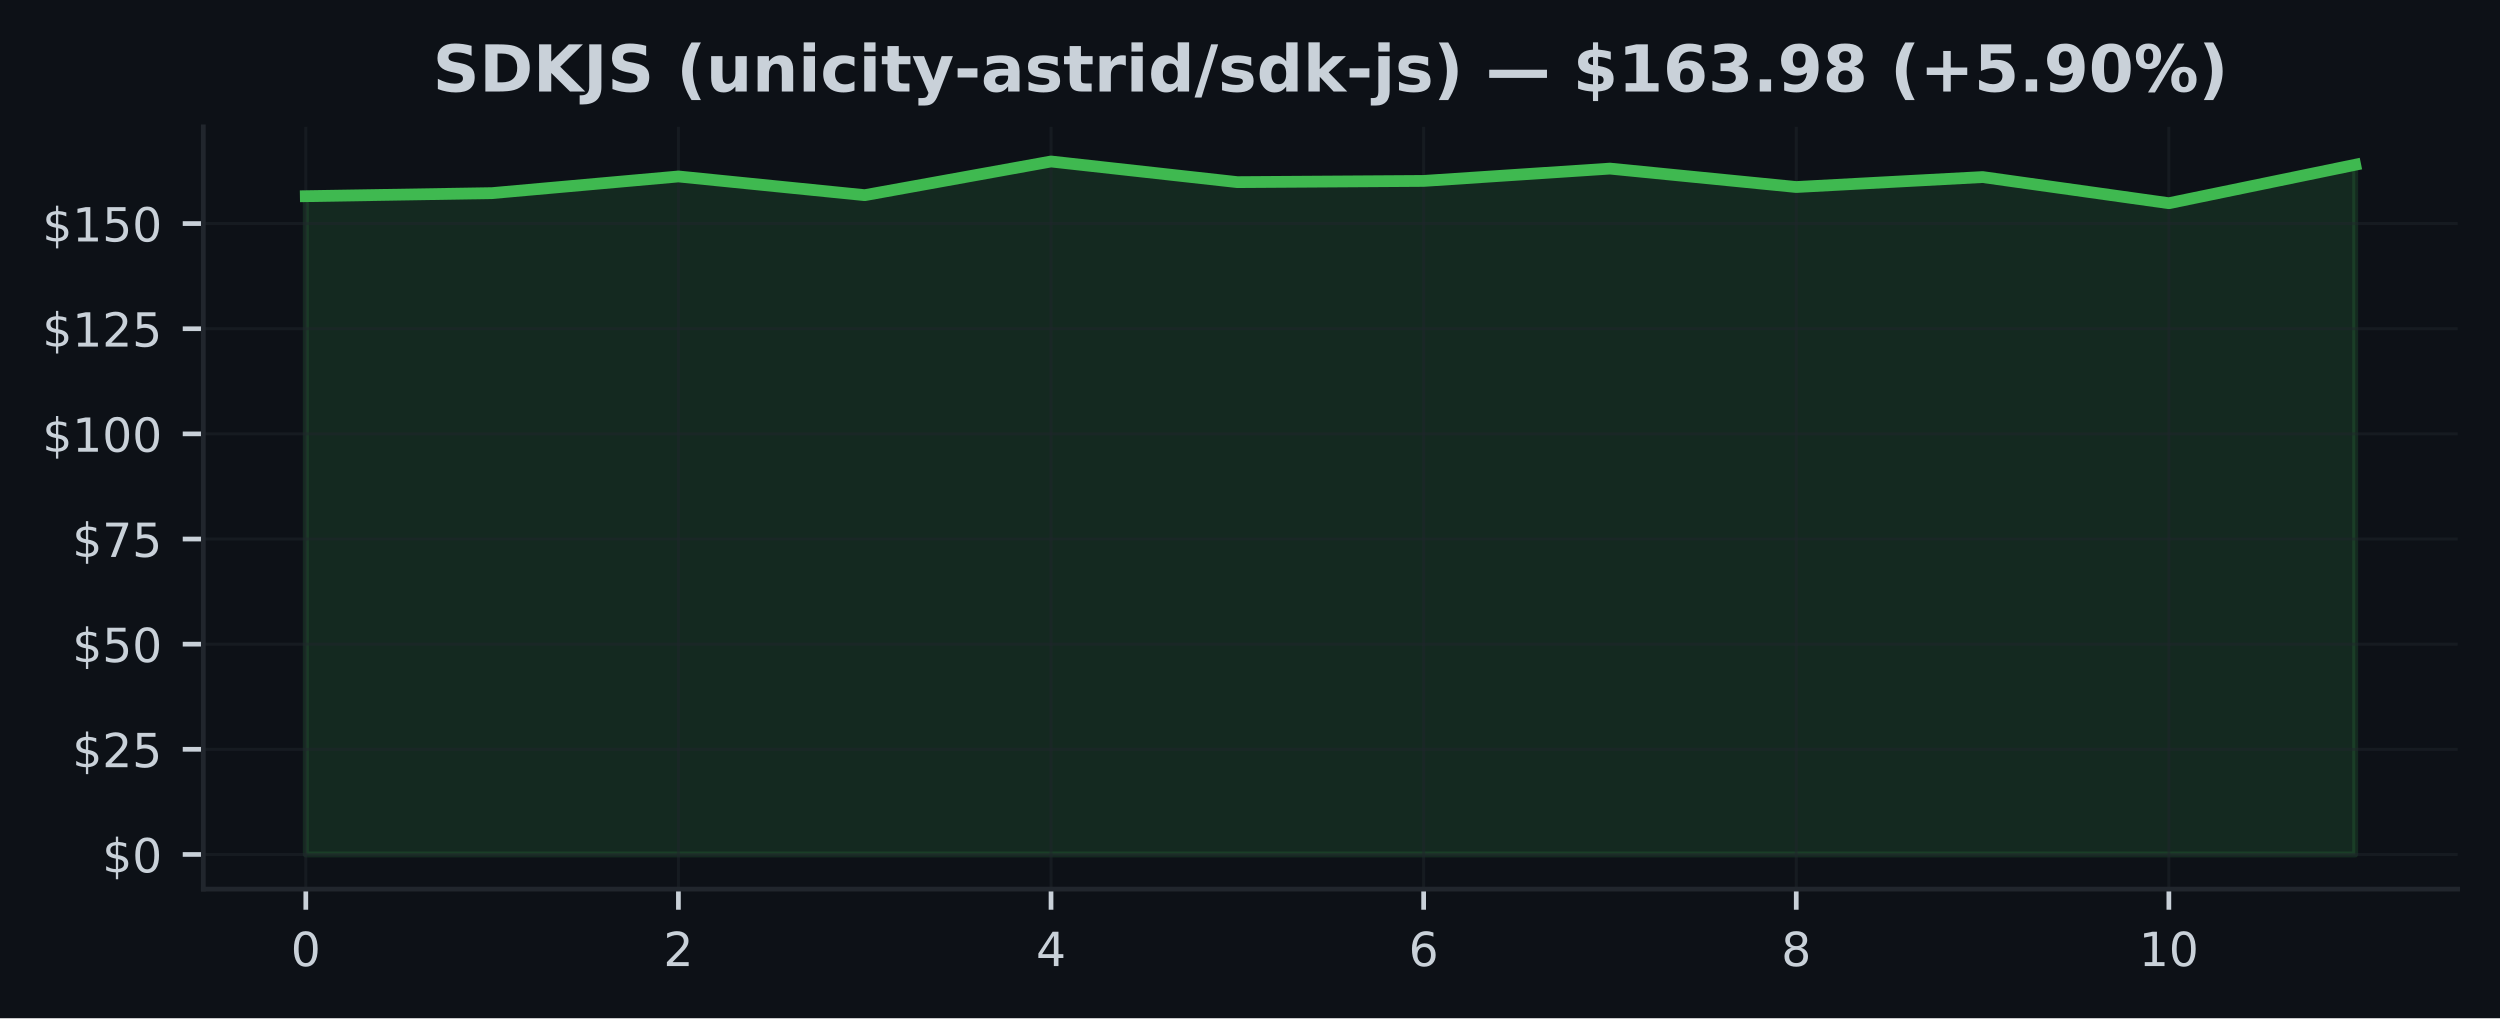
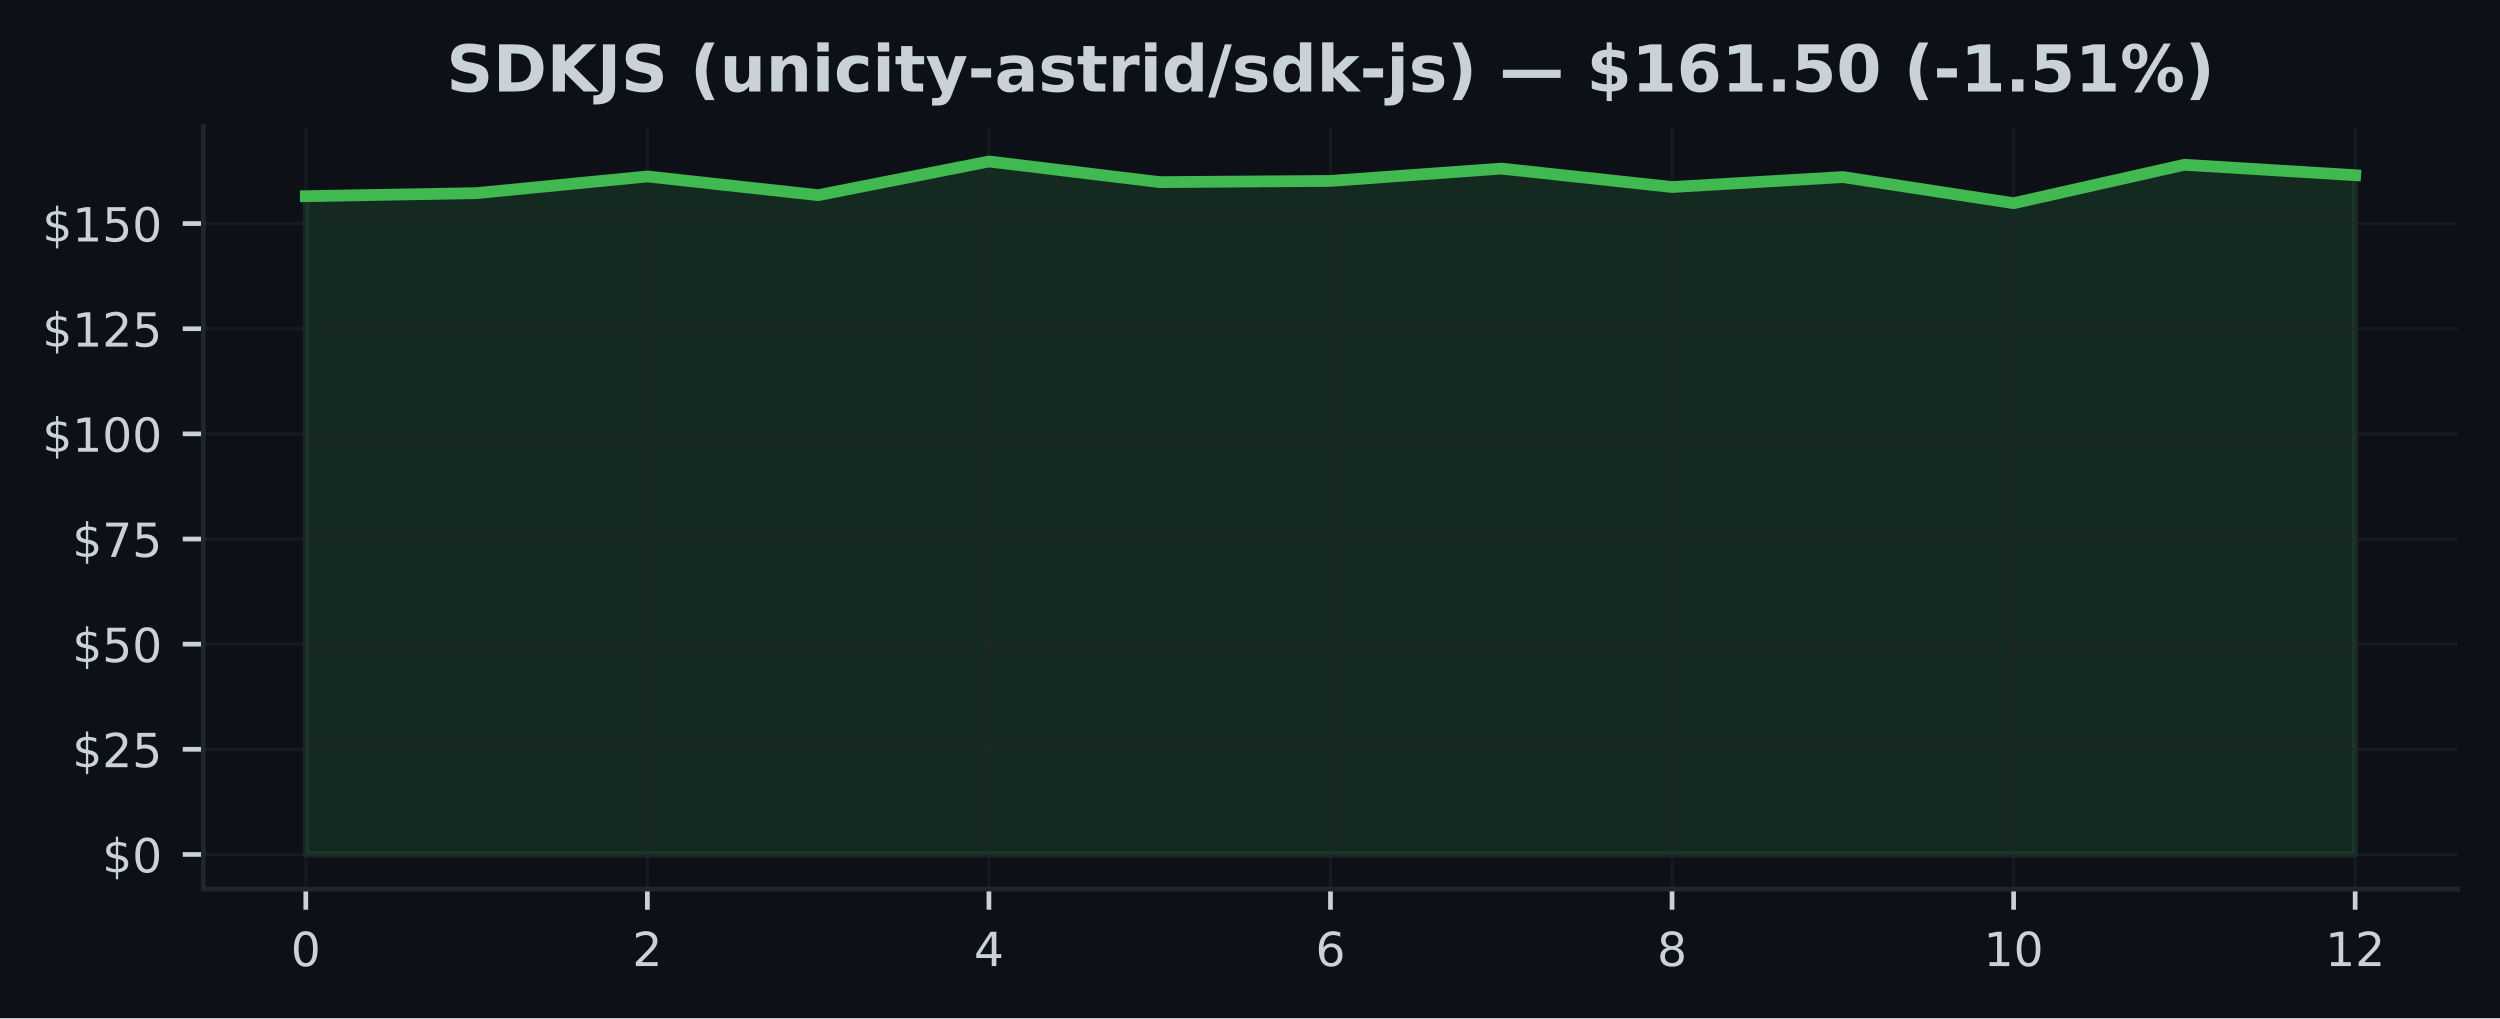
<svg xmlns="http://www.w3.org/2000/svg" xmlns:xlink="http://www.w3.org/1999/xlink" width="424.91pt" height="173.061pt" viewBox="0 0 424.91 173.061" version="1.1">
  <defs>
    <style type="text/css">*{stroke-linejoin: round; stroke-linecap: butt}</style>
  </defs>
  <g id="figure_1">
    <g id="patch_1">
      <path d="M 0 173.061  L 424.91 173.061  L 424.91 0  L 0 0  z " style="fill: #0d1117" />
    </g>
    <g id="axes_1">
      <g id="patch_2">
        <path d="M 34.56 151.118  L 417.71 151.118  L 417.71 21.558  L 34.56 21.558  z " style="fill: #0d1117" />
      </g>
      <g id="FillBetweenPolyCollection_1">
        <defs>
-           <path id="mc816f16f43" d="M 51.976 -27.832  L 51.976 -139.716  L 83.641 -140.238  L 115.306 -143.068  L 146.972 -139.887  L 178.637 -145.613  L 210.302 -142.103  L 241.968 -142.311  L 273.633 -144.405  L 305.298 -141.274  L 336.964 -142.968  L 368.629 -138.522  L 400.294 -145.056  L 400.294 -27.832  L 400.294 -27.832  L 368.629 -27.832  L 336.964 -27.832  L 305.298 -27.832  L 273.633 -27.832  L 241.968 -27.832  L 210.302 -27.832  L 178.637 -27.832  L 146.972 -27.832  L 115.306 -27.832  L 83.641 -27.832  L 51.976 -27.832  z " style="stroke: #3fb950; stroke-opacity: 0.15" />
+           <path id="m7ce8a3d8ef" d="M 51.976 -27.832  L 51.976 -139.716  L 81.002 -140.238  L 110.029 -143.068  L 139.055 -139.887  L 168.082 -145.613  L 197.108 -142.103  L 226.135 -142.311  L 255.162 -144.405  L 284.188 -141.274  L 313.215 -142.968  L 342.241 -138.522  L 371.268 -145.056  L 400.294 -143.283  L 400.294 -27.832  L 400.294 -27.832  L 371.268 -27.832  L 342.241 -27.832  L 313.215 -27.832  L 284.188 -27.832  L 255.162 -27.832  L 226.135 -27.832  L 197.108 -27.832  L 168.082 -27.832  L 139.055 -27.832  L 110.029 -27.832  L 81.002 -27.832  L 51.976 -27.832  z " style="stroke: #3fb950; stroke-opacity: 0.15" />
        </defs>
-         <g clip-path="url(#pbc0a663e61)">
-           <use xlink:href="#mc816f16f43" x="0" y="173.061" style="fill: #3fb950; fill-opacity: 0.15; stroke: #3fb950; stroke-opacity: 0.15" />
+         <g clip-path="url(#p155a8ac5d8)">
+           <use xlink:href="#m7ce8a3d8ef" x="0" y="173.061" style="fill: #3fb950; fill-opacity: 0.15; stroke: #3fb950; stroke-opacity: 0.15" />
        </g>
      </g>
      <g id="matplotlib.axis_1">
        <g id="xtick_1">
          <g id="line2d_1">
-             <path d="M 51.976 151.118  L 51.976 21.558  " clip-path="url(#pbc0a663e61)" style="fill: none; stroke: #21262d; stroke-opacity: 0.5; stroke-width: 0.5; stroke-linecap: square" />
+             <path d="M 51.976 151.118  L 51.976 21.558  " clip-path="url(#p155a8ac5d8)" style="fill: none; stroke: #21262d; stroke-opacity: 0.5; stroke-width: 0.5; stroke-linecap: square" />
          </g>
          <g id="line2d_2">
            <defs>
-               <path id="m97a53c3a41" d="M 0 0  L 0 3.5  " style="stroke: #c9d1d9; stroke-width: 0.8" />
+               <path id="mcf0cd21d15" d="M 0 0  L 0 3.5  " style="stroke: #c9d1d9; stroke-width: 0.8" />
            </defs>
            <g>
-               <use xlink:href="#m97a53c3a41" x="51.976" y="151.118" style="fill: #c9d1d9; stroke: #c9d1d9; stroke-width: 0.8" />
+               <use xlink:href="#mcf0cd21d15" x="51.976" y="151.118" style="fill: #c9d1d9; stroke: #c9d1d9; stroke-width: 0.8" />
            </g>
          </g>
          <g id="text_1">
            <g style="fill: #c9d1d9" transform="translate(49.43091 164.197) scale(0.08 -0.08)">
              <defs>
                <path id="DejaVuSans-30" d="M 2034 4250  Q 1547 4250 1301 3770  Q 1056 3291 1056 2328  Q 1056 1369 1301 889  Q 1547 409 2034 409  Q 2525 409 2770 889  Q 3016 1369 3016 2328  Q 3016 3291 2770 3770  Q 2525 4250 2034 4250  z M 2034 4750  Q 2819 4750 3233 4129  Q 3647 3509 3647 2328  Q 3647 1150 3233 529  Q 2819 -91 2034 -91  Q 1250 -91 836 529  Q 422 1150 422 2328  Q 422 3509 836 4129  Q 1250 4750 2034 4750  z " transform="scale(0.015625)" />
              </defs>
              <use xlink:href="#DejaVuSans-30" />
            </g>
          </g>
        </g>
        <g id="xtick_2">
          <g id="line2d_3">
-             <path d="M 115.306 151.118  L 115.306 21.558  " clip-path="url(#pbc0a663e61)" style="fill: none; stroke: #21262d; stroke-opacity: 0.5; stroke-width: 0.5; stroke-linecap: square" />
+             <path d="M 110.029 151.118  L 110.029 21.558  " clip-path="url(#p155a8ac5d8)" style="fill: none; stroke: #21262d; stroke-opacity: 0.5; stroke-width: 0.5; stroke-linecap: square" />
          </g>
          <g id="line2d_4">
            <g>
-               <use xlink:href="#m97a53c3a41" x="115.306" y="151.118" style="fill: #c9d1d9; stroke: #c9d1d9; stroke-width: 0.8" />
+               <use xlink:href="#mcf0cd21d15" x="110.029" y="151.118" style="fill: #c9d1d9; stroke: #c9d1d9; stroke-width: 0.8" />
            </g>
          </g>
          <g id="text_2">
-             <g style="fill: #c9d1d9" transform="translate(112.7615 164.197) scale(0.08 -0.08)">
+             <g style="fill: #c9d1d9" transform="translate(107.4839 164.197) scale(0.08 -0.08)">
              <defs>
                <path id="DejaVuSans-32" d="M 1228 531  L 3431 531  L 3431 0  L 469 0  L 469 531  Q 828 903 1448 1529  Q 2069 2156 2228 2338  Q 2531 2678 2651 2914  Q 2772 3150 2772 3378  Q 2772 3750 2511 3984  Q 2250 4219 1831 4219  Q 1534 4219 1204 4116  Q 875 4013 500 3803  L 500 4441  Q 881 4594 1212 4672  Q 1544 4750 1819 4750  Q 2544 4750 2975 4387  Q 3406 4025 3406 3419  Q 3406 3131 3298 2873  Q 3191 2616 2906 2266  Q 2828 2175 2409 1742  Q 1991 1309 1228 531  z " transform="scale(0.015625)" />
              </defs>
              <use xlink:href="#DejaVuSans-32" />
            </g>
          </g>
        </g>
        <g id="xtick_3">
          <g id="line2d_5">
-             <path d="M 178.637 151.118  L 178.637 21.558  " clip-path="url(#pbc0a663e61)" style="fill: none; stroke: #21262d; stroke-opacity: 0.5; stroke-width: 0.5; stroke-linecap: square" />
+             <path d="M 168.082 151.118  L 168.082 21.558  " clip-path="url(#p155a8ac5d8)" style="fill: none; stroke: #21262d; stroke-opacity: 0.5; stroke-width: 0.5; stroke-linecap: square" />
          </g>
          <g id="line2d_6">
            <g>
-               <use xlink:href="#m97a53c3a41" x="178.637" y="151.118" style="fill: #c9d1d9; stroke: #c9d1d9; stroke-width: 0.8" />
+               <use xlink:href="#mcf0cd21d15" x="168.082" y="151.118" style="fill: #c9d1d9; stroke: #c9d1d9; stroke-width: 0.8" />
            </g>
          </g>
          <g id="text_3">
-             <g style="fill: #c9d1d9" transform="translate(176.0921 164.197) scale(0.08 -0.08)">
+             <g style="fill: #c9d1d9" transform="translate(165.537 164.197) scale(0.08 -0.08)">
              <defs>
                <path id="DejaVuSans-34" d="M 2419 4116  L 825 1625  L 2419 1625  L 2419 4116  z M 2253 4666  L 3047 4666  L 3047 1625  L 3713 1625  L 3713 1100  L 3047 1100  L 3047 0  L 2419 0  L 2419 1100  L 313 1100  L 313 1709  L 2253 4666  z " transform="scale(0.015625)" />
              </defs>
              <use xlink:href="#DejaVuSans-34" />
            </g>
          </g>
        </g>
        <g id="xtick_4">
          <g id="line2d_7">
-             <path d="M 241.968 151.118  L 241.968 21.558  " clip-path="url(#pbc0a663e61)" style="fill: none; stroke: #21262d; stroke-opacity: 0.5; stroke-width: 0.5; stroke-linecap: square" />
+             <path d="M 226.135 151.118  L 226.135 21.558  " clip-path="url(#p155a8ac5d8)" style="fill: none; stroke: #21262d; stroke-opacity: 0.5; stroke-width: 0.5; stroke-linecap: square" />
          </g>
          <g id="line2d_8">
            <g>
-               <use xlink:href="#m97a53c3a41" x="241.968" y="151.118" style="fill: #c9d1d9; stroke: #c9d1d9; stroke-width: 0.8" />
+               <use xlink:href="#mcf0cd21d15" x="226.135" y="151.118" style="fill: #c9d1d9; stroke: #c9d1d9; stroke-width: 0.8" />
            </g>
          </g>
          <g id="text_4">
-             <g style="fill: #c9d1d9" transform="translate(239.4226 164.197) scale(0.08 -0.08)">
+             <g style="fill: #c9d1d9" transform="translate(223.59 164.197) scale(0.08 -0.08)">
              <defs>
                <path id="DejaVuSans-36" d="M 2113 2584  Q 1688 2584 1439 2293  Q 1191 2003 1191 1497  Q 1191 994 1439 701  Q 1688 409 2113 409  Q 2538 409 2786 701  Q 3034 994 3034 1497  Q 3034 2003 2786 2293  Q 2538 2584 2113 2584  z M 3366 4563  L 3366 3988  Q 3128 4100 2886 4159  Q 2644 4219 2406 4219  Q 1781 4219 1451 3797  Q 1122 3375 1075 2522  Q 1259 2794 1537 2939  Q 1816 3084 2150 3084  Q 2853 3084 3261 2657  Q 3669 2231 3669 1497  Q 3669 778 3244 343  Q 2819 -91 2113 -91  Q 1303 -91 875 529  Q 447 1150 447 2328  Q 447 3434 972 4092  Q 1497 4750 2381 4750  Q 2619 4750 2861 4703  Q 3103 4656 3366 4563  z " transform="scale(0.015625)" />
              </defs>
              <use xlink:href="#DejaVuSans-36" />
            </g>
          </g>
        </g>
        <g id="xtick_5">
          <g id="line2d_9">
-             <path d="M 305.298 151.118  L 305.298 21.558  " clip-path="url(#pbc0a663e61)" style="fill: none; stroke: #21262d; stroke-opacity: 0.5; stroke-width: 0.5; stroke-linecap: square" />
+             <path d="M 284.188 151.118  L 284.188 21.558  " clip-path="url(#p155a8ac5d8)" style="fill: none; stroke: #21262d; stroke-opacity: 0.5; stroke-width: 0.5; stroke-linecap: square" />
          </g>
          <g id="line2d_10">
            <g>
-               <use xlink:href="#m97a53c3a41" x="305.298" y="151.118" style="fill: #c9d1d9; stroke: #c9d1d9; stroke-width: 0.8" />
+               <use xlink:href="#mcf0cd21d15" x="284.188" y="151.118" style="fill: #c9d1d9; stroke: #c9d1d9; stroke-width: 0.8" />
            </g>
          </g>
          <g id="text_5">
-             <g style="fill: #c9d1d9" transform="translate(302.7532 164.197) scale(0.08 -0.08)">
+             <g style="fill: #c9d1d9" transform="translate(281.643 164.197) scale(0.08 -0.08)">
              <defs>
                <path id="DejaVuSans-38" d="M 2034 2216  Q 1584 2216 1326 1975  Q 1069 1734 1069 1313  Q 1069 891 1326 650  Q 1584 409 2034 409  Q 2484 409 2743 651  Q 3003 894 3003 1313  Q 3003 1734 2745 1975  Q 2488 2216 2034 2216  z M 1403 2484  Q 997 2584 770 2862  Q 544 3141 544 3541  Q 544 4100 942 4425  Q 1341 4750 2034 4750  Q 2731 4750 3128 4425  Q 3525 4100 3525 3541  Q 3525 3141 3298 2862  Q 3072 2584 2669 2484  Q 3125 2378 3379 2068  Q 3634 1759 3634 1313  Q 3634 634 3220 271  Q 2806 -91 2034 -91  Q 1263 -91 848 271  Q 434 634 434 1313  Q 434 1759 690 2068  Q 947 2378 1403 2484  z M 1172 3481  Q 1172 3119 1398 2916  Q 1625 2713 2034 2713  Q 2441 2713 2670 2916  Q 2900 3119 2900 3481  Q 2900 3844 2670 4047  Q 2441 4250 2034 4250  Q 1625 4250 1398 4047  Q 1172 3844 1172 3481  z " transform="scale(0.015625)" />
              </defs>
              <use xlink:href="#DejaVuSans-38" />
            </g>
          </g>
        </g>
        <g id="xtick_6">
          <g id="line2d_11">
-             <path d="M 368.629 151.118  L 368.629 21.558  " clip-path="url(#pbc0a663e61)" style="fill: none; stroke: #21262d; stroke-opacity: 0.5; stroke-width: 0.5; stroke-linecap: square" />
+             <path d="M 342.241 151.118  L 342.241 21.558  " clip-path="url(#p155a8ac5d8)" style="fill: none; stroke: #21262d; stroke-opacity: 0.5; stroke-width: 0.5; stroke-linecap: square" />
          </g>
          <g id="line2d_12">
            <g>
-               <use xlink:href="#m97a53c3a41" x="368.629" y="151.118" style="fill: #c9d1d9; stroke: #c9d1d9; stroke-width: 0.8" />
+               <use xlink:href="#mcf0cd21d15" x="342.241" y="151.118" style="fill: #c9d1d9; stroke: #c9d1d9; stroke-width: 0.8" />
            </g>
          </g>
          <g id="text_6">
-             <g style="fill: #c9d1d9" transform="translate(363.5388 164.197) scale(0.08 -0.08)">
+             <g style="fill: #c9d1d9" transform="translate(337.1511 164.197) scale(0.08 -0.08)">
              <defs>
                <path id="DejaVuSans-31" d="M 794 531  L 1825 531  L 1825 4091  L 703 3866  L 703 4441  L 1819 4666  L 2450 4666  L 2450 531  L 3481 531  L 3481 0  L 794 0  L 794 531  z " transform="scale(0.015625)" />
              </defs>
              <use xlink:href="#DejaVuSans-31" />
              <use xlink:href="#DejaVuSans-30" transform="translate(63.62305 0)" />
            </g>
          </g>
        </g>
+         <g id="xtick_7">
+           <g id="line2d_13">
+             <path d="M 400.294 151.118  L 400.294 21.558  " clip-path="url(#p155a8ac5d8)" style="fill: none; stroke: #21262d; stroke-opacity: 0.5; stroke-width: 0.5; stroke-linecap: square" />
+           </g>
+           <g id="line2d_14">
+             <g>
+               <use xlink:href="#mcf0cd21d15" x="400.294" y="151.118" style="fill: #c9d1d9; stroke: #c9d1d9; stroke-width: 0.8" />
+             </g>
+           </g>
+           <g id="text_7">
+             <g style="fill: #c9d1d9" transform="translate(395.2041 164.197) scale(0.08 -0.08)">
+               <use xlink:href="#DejaVuSans-31" />
+               <use xlink:href="#DejaVuSans-32" transform="translate(63.62305 0)" />
+             </g>
+           </g>
+         </g>
      </g>
      <g id="matplotlib.axis_2">
        <g id="ytick_1">
-           <g id="line2d_13">
-             <path d="M 34.56 145.229  L 417.71 145.229  " clip-path="url(#pbc0a663e61)" style="fill: none; stroke: #21262d; stroke-opacity: 0.5; stroke-width: 0.5; stroke-linecap: square" />
-           </g>
-           <g id="line2d_14">
+           <g id="line2d_15">
+             <path d="M 34.56 145.229  L 417.71 145.229  " clip-path="url(#p155a8ac5d8)" style="fill: none; stroke: #21262d; stroke-opacity: 0.5; stroke-width: 0.5; stroke-linecap: square" />
+           </g>
+           <g id="line2d_16">
            <defs>
-               <path id="mdd3da66384" d="M 0 0  L -3.5 0  " style="stroke: #c9d1d9; stroke-width: 0.8" />
+               <path id="mfb51930fc5" d="M 0 0  L -3.5 0  " style="stroke: #c9d1d9; stroke-width: 0.8" />
            </defs>
            <g>
-               <use xlink:href="#mdd3da66384" x="34.56" y="145.229" style="fill: #c9d1d9; stroke: #c9d1d9; stroke-width: 0.8" />
-             </g>
-           </g>
-           <g id="text_7">
+               <use xlink:href="#mfb51930fc5" x="34.56" y="145.229" style="fill: #c9d1d9; stroke: #c9d1d9; stroke-width: 0.8" />
+             </g>
+           </g>
+           <g id="text_8">
            <g style="fill: #c9d1d9" transform="translate(17.38 148.2686) scale(0.08 -0.08)">
              <defs>
                <path id="DejaVuSans-24" d="M 2163 -941  L 1850 -941  L 1847 0  Q 1519 6 1191 76  Q 863 147 531 288  L 531 850  Q 850 650 1176 548  Q 1503 447 1850 444  L 1850 1869  Q 1159 1981 845 2250  Q 531 2519 531 2988  Q 531 3497 872 3790  Q 1213 4084 1850 4128  L 1850 4863  L 2163 4863  L 2163 4138  Q 2453 4125 2725 4076  Q 2997 4028 3256 3944  L 3256 3397  Q 2997 3528 2723 3600  Q 2450 3672 2163 3684  L 2163 2350  Q 2872 2241 3206 1959  Q 3541 1678 3541 1191  Q 3541 663 3186 358  Q 2831 53 2163 6  L 2163 -941  z M 1850 2406  L 1850 3688  Q 1488 3647 1297 3481  Q 1106 3316 1106 3041  Q 1106 2772 1282 2622  Q 1459 2472 1850 2406  z M 2163 1806  L 2163 453  Q 2559 506 2761 678  Q 2963 850 2963 1131  Q 2963 1406 2770 1568  Q 2578 1731 2163 1806  z " transform="scale(0.015625)" />
              </defs>
              <use xlink:href="#DejaVuSans-24" />
              <use xlink:href="#DejaVuSans-30" transform="translate(63.62305 0)" />
            </g>
          </g>
        </g>
        <g id="ytick_2">
-           <g id="line2d_15">
-             <path d="M 34.56 127.357  L 417.71 127.357  " clip-path="url(#pbc0a663e61)" style="fill: none; stroke: #21262d; stroke-opacity: 0.5; stroke-width: 0.5; stroke-linecap: square" />
-           </g>
-           <g id="line2d_16">
-             <g>
-               <use xlink:href="#mdd3da66384" x="34.56" y="127.357" style="fill: #c9d1d9; stroke: #c9d1d9; stroke-width: 0.8" />
-             </g>
-           </g>
-           <g id="text_8">
+           <g id="line2d_17">
+             <path d="M 34.56 127.357  L 417.71 127.357  " clip-path="url(#p155a8ac5d8)" style="fill: none; stroke: #21262d; stroke-opacity: 0.5; stroke-width: 0.5; stroke-linecap: square" />
+           </g>
+           <g id="line2d_18">
+             <g>
+               <use xlink:href="#mfb51930fc5" x="34.56" y="127.357" style="fill: #c9d1d9; stroke: #c9d1d9; stroke-width: 0.8" />
+             </g>
+           </g>
+           <g id="text_9">
            <g style="fill: #c9d1d9" transform="translate(12.29 130.3968) scale(0.08 -0.08)">
              <defs>
                <path id="DejaVuSans-35" d="M 691 4666  L 3169 4666  L 3169 4134  L 1269 4134  L 1269 2991  Q 1406 3038 1543 3061  Q 1681 3084 1819 3084  Q 2600 3084 3056 2656  Q 3513 2228 3513 1497  Q 3513 744 3044 326  Q 2575 -91 1722 -91  Q 1428 -91 1123 -41  Q 819 9 494 109  L 494 744  Q 775 591 1075 516  Q 1375 441 1709 441  Q 2250 441 2565 725  Q 2881 1009 2881 1497  Q 2881 1984 2565 2268  Q 2250 2553 1709 2553  Q 1456 2553 1204 2497  Q 953 2441 691 2322  L 691 4666  z " transform="scale(0.015625)" />
              </defs>
              <use xlink:href="#DejaVuSans-24" />
              <use xlink:href="#DejaVuSans-32" transform="translate(63.62305 0)" />
              <use xlink:href="#DejaVuSans-35" transform="translate(127.2461 0)" />
            </g>
          </g>
        </g>
        <g id="ytick_3">
-           <g id="line2d_17">
-             <path d="M 34.56 109.486  L 417.71 109.486  " clip-path="url(#pbc0a663e61)" style="fill: none; stroke: #21262d; stroke-opacity: 0.5; stroke-width: 0.5; stroke-linecap: square" />
-           </g>
-           <g id="line2d_18">
-             <g>
-               <use xlink:href="#mdd3da66384" x="34.56" y="109.486" style="fill: #c9d1d9; stroke: #c9d1d9; stroke-width: 0.8" />
-             </g>
-           </g>
-           <g id="text_9">
+           <g id="line2d_19">
+             <path d="M 34.56 109.486  L 417.71 109.486  " clip-path="url(#p155a8ac5d8)" style="fill: none; stroke: #21262d; stroke-opacity: 0.5; stroke-width: 0.5; stroke-linecap: square" />
+           </g>
+           <g id="line2d_20">
+             <g>
+               <use xlink:href="#mfb51930fc5" x="34.56" y="109.486" style="fill: #c9d1d9; stroke: #c9d1d9; stroke-width: 0.8" />
+             </g>
+           </g>
+           <g id="text_10">
            <g style="fill: #c9d1d9" transform="translate(12.29 112.5251) scale(0.08 -0.08)">
              <use xlink:href="#DejaVuSans-24" />
              <use xlink:href="#DejaVuSans-35" transform="translate(63.62305 0)" />
              <use xlink:href="#DejaVuSans-30" transform="translate(127.2461 0)" />
            </g>
          </g>
        </g>
        <g id="ytick_4">
-           <g id="line2d_19">
-             <path d="M 34.56 91.614  L 417.71 91.614  " clip-path="url(#pbc0a663e61)" style="fill: none; stroke: #21262d; stroke-opacity: 0.5; stroke-width: 0.5; stroke-linecap: square" />
-           </g>
-           <g id="line2d_20">
-             <g>
-               <use xlink:href="#mdd3da66384" x="34.56" y="91.614" style="fill: #c9d1d9; stroke: #c9d1d9; stroke-width: 0.8" />
-             </g>
-           </g>
-           <g id="text_10">
+           <g id="line2d_21">
+             <path d="M 34.56 91.614  L 417.71 91.614  " clip-path="url(#p155a8ac5d8)" style="fill: none; stroke: #21262d; stroke-opacity: 0.5; stroke-width: 0.5; stroke-linecap: square" />
+           </g>
+           <g id="line2d_22">
+             <g>
+               <use xlink:href="#mfb51930fc5" x="34.56" y="91.614" style="fill: #c9d1d9; stroke: #c9d1d9; stroke-width: 0.8" />
+             </g>
+           </g>
+           <g id="text_11">
            <g style="fill: #c9d1d9" transform="translate(12.29 94.65339) scale(0.08 -0.08)">
              <defs>
                <path id="DejaVuSans-37" d="M 525 4666  L 3525 4666  L 3525 4397  L 1831 0  L 1172 0  L 2766 4134  L 525 4134  L 525 4666  z " transform="scale(0.015625)" />
              </defs>
              <use xlink:href="#DejaVuSans-24" />
              <use xlink:href="#DejaVuSans-37" transform="translate(63.62305 0)" />
              <use xlink:href="#DejaVuSans-35" transform="translate(127.2461 0)" />
            </g>
          </g>
        </g>
        <g id="ytick_5">
-           <g id="line2d_21">
-             <path d="M 34.56 73.742  L 417.71 73.742  " clip-path="url(#pbc0a663e61)" style="fill: none; stroke: #21262d; stroke-opacity: 0.5; stroke-width: 0.5; stroke-linecap: square" />
-           </g>
-           <g id="line2d_22">
-             <g>
-               <use xlink:href="#mdd3da66384" x="34.56" y="73.742" style="fill: #c9d1d9; stroke: #c9d1d9; stroke-width: 0.8" />
-             </g>
-           </g>
-           <g id="text_11">
+           <g id="line2d_23">
+             <path d="M 34.56 73.742  L 417.71 73.742  " clip-path="url(#p155a8ac5d8)" style="fill: none; stroke: #21262d; stroke-opacity: 0.5; stroke-width: 0.5; stroke-linecap: square" />
+           </g>
+           <g id="line2d_24">
+             <g>
+               <use xlink:href="#mfb51930fc5" x="34.56" y="73.742" style="fill: #c9d1d9; stroke: #c9d1d9; stroke-width: 0.8" />
+             </g>
+           </g>
+           <g id="text_12">
            <g style="fill: #c9d1d9" transform="translate(7.2 76.78166) scale(0.08 -0.08)">
              <use xlink:href="#DejaVuSans-24" />
              <use xlink:href="#DejaVuSans-31" transform="translate(63.62305 0)" />
              <use xlink:href="#DejaVuSans-30" transform="translate(127.2461 0)" />
              <use xlink:href="#DejaVuSans-30" transform="translate(190.8691 0)" />
            </g>
          </g>
        </g>
        <g id="ytick_6">
-           <g id="line2d_23">
-             <path d="M 34.56 55.871  L 417.71 55.871  " clip-path="url(#pbc0a663e61)" style="fill: none; stroke: #21262d; stroke-opacity: 0.5; stroke-width: 0.5; stroke-linecap: square" />
-           </g>
-           <g id="line2d_24">
-             <g>
-               <use xlink:href="#mdd3da66384" x="34.56" y="55.871" style="fill: #c9d1d9; stroke: #c9d1d9; stroke-width: 0.8" />
-             </g>
-           </g>
-           <g id="text_12">
+           <g id="line2d_25">
+             <path d="M 34.56 55.871  L 417.71 55.871  " clip-path="url(#p155a8ac5d8)" style="fill: none; stroke: #21262d; stroke-opacity: 0.5; stroke-width: 0.5; stroke-linecap: square" />
+           </g>
+           <g id="line2d_26">
+             <g>
+               <use xlink:href="#mfb51930fc5" x="34.56" y="55.871" style="fill: #c9d1d9; stroke: #c9d1d9; stroke-width: 0.8" />
+             </g>
+           </g>
+           <g id="text_13">
            <g style="fill: #c9d1d9" transform="translate(7.2 58.90994) scale(0.08 -0.08)">
              <use xlink:href="#DejaVuSans-24" />
              <use xlink:href="#DejaVuSans-31" transform="translate(63.62305 0)" />
              <use xlink:href="#DejaVuSans-32" transform="translate(127.2461 0)" />
              <use xlink:href="#DejaVuSans-35" transform="translate(190.8691 0)" />
            </g>
          </g>
        </g>
        <g id="ytick_7">
-           <g id="line2d_25">
-             <path d="M 34.56 37.999  L 417.71 37.999  " clip-path="url(#pbc0a663e61)" style="fill: none; stroke: #21262d; stroke-opacity: 0.5; stroke-width: 0.5; stroke-linecap: square" />
-           </g>
-           <g id="line2d_26">
-             <g>
-               <use xlink:href="#mdd3da66384" x="34.56" y="37.999" style="fill: #c9d1d9; stroke: #c9d1d9; stroke-width: 0.8" />
-             </g>
-           </g>
-           <g id="text_13">
+           <g id="line2d_27">
+             <path d="M 34.56 37.999  L 417.71 37.999  " clip-path="url(#p155a8ac5d8)" style="fill: none; stroke: #21262d; stroke-opacity: 0.5; stroke-width: 0.5; stroke-linecap: square" />
+           </g>
+           <g id="line2d_28">
+             <g>
+               <use xlink:href="#mfb51930fc5" x="34.56" y="37.999" style="fill: #c9d1d9; stroke: #c9d1d9; stroke-width: 0.8" />
+             </g>
+           </g>
+           <g id="text_14">
            <g style="fill: #c9d1d9" transform="translate(7.2 41.03821) scale(0.08 -0.08)">
              <use xlink:href="#DejaVuSans-24" />
              <use xlink:href="#DejaVuSans-31" transform="translate(63.62305 0)" />
              <use xlink:href="#DejaVuSans-35" transform="translate(127.2461 0)" />
              <use xlink:href="#DejaVuSans-30" transform="translate(190.8691 0)" />
            </g>
          </g>
        </g>
      </g>
-       <g id="line2d_27">
-         <path d="M 51.976 33.345  L 83.641 32.823  L 115.306 29.992  L 146.972 33.173  L 178.637 27.447  L 210.302 30.957  L 241.968 30.75  L 273.633 28.656  L 305.298 31.787  L 336.964 30.092  L 368.629 34.539  L 400.294 28.005  " clip-path="url(#pbc0a663e61)" style="fill: none; stroke: #3fb950; stroke-width: 2; stroke-linecap: square" />
+       <g id="line2d_29">
+         <path d="M 51.976 33.345  L 81.002 32.823  L 110.029 29.992  L 139.055 33.173  L 168.082 27.447  L 197.108 30.957  L 226.135 30.75  L 255.162 28.656  L 284.188 31.787  L 313.215 30.092  L 342.241 34.539  L 371.268 28.005  L 400.294 29.778  " clip-path="url(#p155a8ac5d8)" style="fill: none; stroke: #3fb950; stroke-width: 2; stroke-linecap: square" />
      </g>
      <g id="patch_3">
        <path d="M 34.56 151.118  L 34.56 21.558  " style="fill: none; stroke: #21262d; stroke-width: 0.8; stroke-linejoin: miter; stroke-linecap: square" />
      </g>
      <g id="patch_4">
        <path d="M 34.56 151.118  L 417.71 151.118  " style="fill: none; stroke: #21262d; stroke-width: 0.8; stroke-linejoin: miter; stroke-linecap: square" />
      </g>
-       <g id="text_14">
-         <g style="fill: #c9d1d9" transform="translate(73.56156 15.55828) scale(0.11 -0.11)">
+       <g id="text_15">
+         <g style="fill: #c9d1d9" transform="translate(75.88789 15.55828) scale(0.11 -0.11)">
          <defs>
            <path id="DejaVuSans-Bold-53" d="M 3834 4519  L 3834 3531  Q 3450 3703 3084 3790  Q 2719 3878 2394 3878  Q 1963 3878 1756 3759  Q 1550 3641 1550 3391  Q 1550 3203 1689 3098  Q 1828 2994 2194 2919  L 2706 2816  Q 3484 2659 3812 2340  Q 4141 2022 4141 1434  Q 4141 663 3683 286  Q 3225 -91 2284 -91  Q 1841 -91 1394 -6  Q 947 78 500 244  L 500 1259  Q 947 1022 1364 901  Q 1781 781 2169 781  Q 2563 781 2772 912  Q 2981 1044 2981 1288  Q 2981 1506 2839 1625  Q 2697 1744 2272 1838  L 1806 1941  Q 1106 2091 782 2419  Q 459 2747 459 3303  Q 459 4000 909 4375  Q 1359 4750 2203 4750  Q 2588 4750 2994 4692  Q 3400 4634 3834 4519  z " transform="scale(0.015625)" />
            <path id="DejaVuSans-Bold-44" d="M 1791 3756  L 1791 909  L 2222 909  Q 2959 909 3348 1275  Q 3738 1641 3738 2338  Q 3738 3031 3350 3393  Q 2963 3756 2222 3756  L 1791 3756  z M 588 4666  L 1856 4666  Q 2919 4666 3439 4514  Q 3959 4363 4331 4000  Q 4659 3684 4818 3271  Q 4978 2859 4978 2338  Q 4978 1809 4818 1395  Q 4659 981 4331 666  Q 3956 303 3431 151  Q 2906 0 1856 0  L 588 0  L 588 4666  z " transform="scale(0.015625)" />
            <path id="DejaVuSans-Bold-4b" d="M 588 4666  L 1791 4666  L 1791 2963  L 3525 4666  L 4922 4666  L 2675 2456  L 5153 0  L 3647 0  L 1791 1838  L 1791 0  L 588 0  L 588 4666  z " transform="scale(0.015625)" />
            <path id="DejaVuSans-Bold-4a" d="M 588 4666  L 1791 4666  L 1791 453  Q 1791 -419 1317 -850  Q 844 -1281 -116 -1281  L -359 -1281  L -359 -372  L -172 -372  Q 203 -372 395 -162  Q 588 47 588 453  L 588 4666  z " transform="scale(0.015625)" />
            <path id="DejaVuSans-Bold-20" transform="scale(0.015625)" />
            <path id="DejaVuSans-Bold-28" d="M 2413 -844  L 1484 -844  Q 1006 -72 778 623  Q 550 1319 550 2003  Q 550 2688 779 3389  Q 1009 4091 1484 4856  L 2413 4856  Q 2013 4116 1813 3408  Q 1613 2700 1613 2009  Q 1613 1319 1811 609  Q 2009 -100 2413 -844  z " transform="scale(0.015625)" />
            <path id="DejaVuSans-Bold-75" d="M 500 1363  L 500 3500  L 1625 3500  L 1625 3150  Q 1625 2866 1622 2436  Q 1619 2006 1619 1863  Q 1619 1441 1641 1255  Q 1663 1069 1716 984  Q 1784 875 1895 815  Q 2006 756 2150 756  Q 2500 756 2700 1025  Q 2900 1294 2900 1772  L 2900 3500  L 4019 3500  L 4019 0  L 2900 0  L 2900 506  Q 2647 200 2364 54  Q 2081 -91 1741 -91  Q 1134 -91 817 281  Q 500 653 500 1363  z " transform="scale(0.015625)" />
            <path id="DejaVuSans-Bold-6e" d="M 4056 2131  L 4056 0  L 2931 0  L 2931 347  L 2931 1631  Q 2931 2084 2911 2256  Q 2891 2428 2841 2509  Q 2775 2619 2662 2680  Q 2550 2741 2406 2741  Q 2056 2741 1856 2470  Q 1656 2200 1656 1722  L 1656 0  L 538 0  L 538 3500  L 1656 3500  L 1656 2988  Q 1909 3294 2193 3439  Q 2478 3584 2822 3584  Q 3428 3584 3742 3212  Q 4056 2841 4056 2131  z " transform="scale(0.015625)" />
            <path id="DejaVuSans-Bold-69" d="M 538 3500  L 1656 3500  L 1656 0  L 538 0  L 538 3500  z M 538 4863  L 1656 4863  L 1656 3950  L 538 3950  L 538 4863  z " transform="scale(0.015625)" />
            <path id="DejaVuSans-Bold-63" d="M 3366 3391  L 3366 2478  Q 3138 2634 2908 2709  Q 2678 2784 2431 2784  Q 1963 2784 1702 2511  Q 1441 2238 1441 1747  Q 1441 1256 1702 982  Q 1963 709 2431 709  Q 2694 709 2930 787  Q 3166 866 3366 1019  L 3366 103  Q 3103 6 2833 -42  Q 2563 -91 2291 -91  Q 1344 -91 809 395  Q 275 881 275 1747  Q 275 2613 809 3098  Q 1344 3584 2291 3584  Q 2566 3584 2833 3536  Q 3100 3488 3366 3391  z " transform="scale(0.015625)" />
            <path id="DejaVuSans-Bold-74" d="M 1759 4494  L 1759 3500  L 2913 3500  L 2913 2700  L 1759 2700  L 1759 1216  Q 1759 972 1856 886  Q 1953 800 2241 800  L 2816 800  L 2816 0  L 1856 0  Q 1194 0 917 276  Q 641 553 641 1216  L 641 2700  L 84 2700  L 84 3500  L 641 3500  L 641 4494  L 1759 4494  z " transform="scale(0.015625)" />
            <path id="DejaVuSans-Bold-79" d="M 78 3500  L 1197 3500  L 2138 1125  L 2938 3500  L 4056 3500  L 2584 -331  Q 2363 -916 2067 -1148  Q 1772 -1381 1288 -1381  L 641 -1381  L 641 -647  L 991 -647  Q 1275 -647 1404 -556  Q 1534 -466 1606 -231  L 1638 -134  L 78 3500  z " transform="scale(0.015625)" />
            <path id="DejaVuSans-Bold-2d" d="M 347 2297  L 2309 2297  L 2309 1388  L 347 1388  L 347 2297  z " transform="scale(0.015625)" />
            <path id="DejaVuSans-Bold-61" d="M 2106 1575  Q 1756 1575 1579 1456  Q 1403 1338 1403 1106  Q 1403 894 1545 773  Q 1688 653 1941 653  Q 2256 653 2472 879  Q 2688 1106 2688 1447  L 2688 1575  L 2106 1575  z M 3816 1997  L 3816 0  L 2688 0  L 2688 519  Q 2463 200 2181 54  Q 1900 -91 1497 -91  Q 953 -91 614 226  Q 275 544 275 1050  Q 275 1666 698 1953  Q 1122 2241 2028 2241  L 2688 2241  L 2688 2328  Q 2688 2594 2478 2717  Q 2269 2841 1825 2841  Q 1466 2841 1156 2769  Q 847 2697 581 2553  L 581 3406  Q 941 3494 1303 3539  Q 1666 3584 2028 3584  Q 2975 3584 3395 3211  Q 3816 2838 3816 1997  z " transform="scale(0.015625)" />
            <path id="DejaVuSans-Bold-73" d="M 3272 3391  L 3272 2541  Q 2913 2691 2578 2766  Q 2244 2841 1947 2841  Q 1628 2841 1473 2761  Q 1319 2681 1319 2516  Q 1319 2381 1436 2309  Q 1553 2238 1856 2203  L 2053 2175  Q 2913 2066 3209 1816  Q 3506 1566 3506 1031  Q 3506 472 3093 190  Q 2681 -91 1863 -91  Q 1516 -91 1145 -36  Q 775 19 384 128  L 384 978  Q 719 816 1070 734  Q 1422 653 1784 653  Q 2113 653 2278 743  Q 2444 834 2444 1013  Q 2444 1163 2330 1236  Q 2216 1309 1875 1350  L 1678 1375  Q 931 1469 631 1722  Q 331 1975 331 2491  Q 331 3047 712 3315  Q 1094 3584 1881 3584  Q 2191 3584 2531 3537  Q 2872 3491 3272 3391  z " transform="scale(0.015625)" />
            <path id="DejaVuSans-Bold-72" d="M 3138 2547  Q 2991 2616 2845 2648  Q 2700 2681 2553 2681  Q 2122 2681 1889 2404  Q 1656 2128 1656 1613  L 1656 0  L 538 0  L 538 3500  L 1656 3500  L 1656 2925  Q 1872 3269 2151 3426  Q 2431 3584 2822 3584  Q 2878 3584 2943 3579  Q 3009 3575 3134 3559  L 3138 2547  z " transform="scale(0.015625)" />
            <path id="DejaVuSans-Bold-64" d="M 2919 2988  L 2919 4863  L 4044 4863  L 4044 0  L 2919 0  L 2919 506  Q 2688 197 2409 53  Q 2131 -91 1766 -91  Q 1119 -91 703 423  Q 288 938 288 1747  Q 288 2556 703 3070  Q 1119 3584 1766 3584  Q 2128 3584 2408 3439  Q 2688 3294 2919 2988  z M 2181 722  Q 2541 722 2730 984  Q 2919 1247 2919 1747  Q 2919 2247 2730 2509  Q 2541 2772 2181 2772  Q 1825 2772 1636 2509  Q 1447 2247 1447 1747  Q 1447 1247 1636 984  Q 1825 722 2181 722  z " transform="scale(0.015625)" />
            <path id="DejaVuSans-Bold-2f" d="M 1644 4666  L 2338 4666  L 691 -594  L 0 -594  L 1644 4666  z " transform="scale(0.015625)" />
            <path id="DejaVuSans-Bold-6b" d="M 538 4863  L 1656 4863  L 1656 2216  L 2944 3500  L 4244 3500  L 2534 1894  L 4378 0  L 3022 0  L 1656 1459  L 1656 0  L 538 0  L 538 4863  z " transform="scale(0.015625)" />
            <path id="DejaVuSans-Bold-6a" d="M 538 3500  L 1656 3500  L 1656 63  Q 1656 -641 1318 -1011  Q 981 -1381 341 -1381  L -213 -1381  L -213 -647  L -19 -647  Q 300 -647 419 -503  Q 538 -359 538 63  L 538 3500  z M 538 4863  L 1656 4863  L 1656 3950  L 538 3950  L 538 4863  z " transform="scale(0.015625)" />
            <path id="DejaVuSans-Bold-29" d="M 513 -844  Q 913 -100 1113 609  Q 1313 1319 1313 2009  Q 1313 2700 1113 3408  Q 913 4116 513 4856  L 1441 4856  Q 1916 4091 2145 3389  Q 2375 2688 2375 2003  Q 2375 1319 2147 623  Q 1919 -72 1441 -844  L 513 -844  z " transform="scale(0.015625)" />
            <path id="DejaVuSans-Bold-2014" d="M 344 2156  L 6056 2156  L 6056 1350  L 344 1350  L 344 2156  z " transform="scale(0.015625)" />
            <path id="DejaVuSans-Bold-24" d="M 2484 -941  L 1978 -941  L 1975 0  Q 1584 16 1218 87  Q 853 159 506 288  L 506 1106  Q 866 922 1233 823  Q 1600 725 1978 713  L 1978 1684  L 1875 1703  Q 1128 1834 814 2115  Q 500 2397 500 2925  Q 500 3484 883 3798  Q 1266 4113 1975 4141  L 1978 4863  L 2484 4863  L 2484 4153  Q 2797 4128 3109 4075  Q 3422 4022 3738 3938  L 3738 3144  Q 3425 3275 3112 3348  Q 2800 3422 2484 3438  L 2484 2541  L 2584 2522  Q 3378 2397 3698 2105  Q 4019 1813 4019 1241  Q 4019 666 3637 358  Q 3256 50 2484 6  L 2484 -941  z M 1978 2613  L 1978 3428  Q 1756 3416 1623 3308  Q 1491 3200 1491 3034  Q 1491 2850 1612 2745  Q 1734 2641 1978 2613  z M 2484 1594  L 2484 725  Q 2756 728 2892 831  Q 3028 934 3028 1141  Q 3028 1353 2903 1458  Q 2778 1563 2484 1594  z " transform="scale(0.015625)" />
            <path id="DejaVuSans-Bold-31" d="M 750 831  L 1813 831  L 1813 3847  L 722 3622  L 722 4441  L 1806 4666  L 2950 4666  L 2950 831  L 4013 831  L 4013 0  L 750 0  L 750 831  z " transform="scale(0.015625)" />
            <path id="DejaVuSans-Bold-36" d="M 2316 2303  Q 2000 2303 1842 2098  Q 1684 1894 1684 1484  Q 1684 1075 1842 870  Q 2000 666 2316 666  Q 2634 666 2792 870  Q 2950 1075 2950 1484  Q 2950 1894 2792 2098  Q 2634 2303 2316 2303  z M 3803 4544  L 3803 3681  Q 3506 3822 3243 3889  Q 2981 3956 2731 3956  Q 2194 3956 1894 3657  Q 1594 3359 1544 2772  Q 1750 2925 1990 3001  Q 2231 3078 2516 3078  Q 3231 3078 3670 2659  Q 4109 2241 4109 1563  Q 4109 813 3618 361  Q 3128 -91 2303 -91  Q 1394 -91 895 523  Q 397 1138 397 2266  Q 397 3422 980 4083  Q 1563 4744 2578 4744  Q 2900 4744 3203 4694  Q 3506 4644 3803 4544  z " transform="scale(0.015625)" />
-             <path id="DejaVuSans-Bold-33" d="M 2981 2516  Q 3453 2394 3698 2092  Q 3944 1791 3944 1325  Q 3944 631 3412 270  Q 2881 -91 1863 -91  Q 1503 -91 1142 -33  Q 781 25 428 141  L 428 1069  Q 766 900 1098 814  Q 1431 728 1753 728  Q 2231 728 2486 893  Q 2741 1059 2741 1369  Q 2741 1688 2480 1852  Q 2219 2016 1709 2016  L 1228 2016  L 1228 2791  L 1734 2791  Q 2188 2791 2409 2933  Q 2631 3075 2631 3366  Q 2631 3634 2415 3781  Q 2200 3928 1806 3928  Q 1516 3928 1219 3862  Q 922 3797 628 3669  L 628 4550  Q 984 4650 1334 4700  Q 1684 4750 2022 4750  Q 2931 4750 3382 4451  Q 3834 4153 3834 3553  Q 3834 3144 3618 2883  Q 3403 2622 2981 2516  z " transform="scale(0.015625)" />
            <path id="DejaVuSans-Bold-2e" d="M 653 1209  L 1778 1209  L 1778 0  L 653 0  L 653 1209  z " transform="scale(0.015625)" />
-             <path id="DejaVuSans-Bold-39" d="M 641 103  L 641 966  Q 928 831 1190 764  Q 1453 697 1709 697  Q 2247 697 2547 995  Q 2847 1294 2900 1881  Q 2688 1725 2447 1647  Q 2206 1569 1925 1569  Q 1209 1569 770 1986  Q 331 2403 331 3084  Q 331 3838 820 4291  Q 1309 4744 2131 4744  Q 3044 4744 3544 4128  Q 4044 3513 4044 2388  Q 4044 1231 3459 570  Q 2875 -91 1856 -91  Q 1528 -91 1228 -42  Q 928 6 641 103  z M 2125 2350  Q 2441 2350 2600 2554  Q 2759 2759 2759 3169  Q 2759 3575 2600 3781  Q 2441 3988 2125 3988  Q 1809 3988 1650 3781  Q 1491 3575 1491 3169  Q 1491 2759 1650 2554  Q 1809 2350 2125 2350  z " transform="scale(0.015625)" />
-             <path id="DejaVuSans-Bold-38" d="M 2228 2088  Q 1891 2088 1709 1903  Q 1528 1719 1528 1375  Q 1528 1031 1709 848  Q 1891 666 2228 666  Q 2563 666 2741 848  Q 2919 1031 2919 1375  Q 2919 1722 2741 1905  Q 2563 2088 2228 2088  z M 1350 2484  Q 925 2613 709 2878  Q 494 3144 494 3541  Q 494 4131 934 4440  Q 1375 4750 2228 4750  Q 3075 4750 3515 4442  Q 3956 4134 3956 3541  Q 3956 3144 3739 2878  Q 3522 2613 3097 2484  Q 3572 2353 3814 2058  Q 4056 1763 4056 1313  Q 4056 619 3595 264  Q 3134 -91 2228 -91  Q 1319 -91 855 264  Q 391 619 391 1313  Q 391 1763 633 2058  Q 875 2353 1350 2484  z M 1631 3419  Q 1631 3141 1786 2991  Q 1941 2841 2228 2841  Q 2509 2841 2662 2991  Q 2816 3141 2816 3419  Q 2816 3697 2662 3845  Q 2509 3994 2228 3994  Q 1941 3994 1786 3844  Q 1631 3694 1631 3419  z " transform="scale(0.015625)" />
-             <path id="DejaVuSans-Bold-2b" d="M 3053 4013  L 3053 2375  L 4684 2375  L 4684 1638  L 3053 1638  L 3053 0  L 2309 0  L 2309 1638  L 678 1638  L 678 2375  L 2309 2375  L 2309 4013  L 3053 4013  z " transform="scale(0.015625)" />
            <path id="DejaVuSans-Bold-35" d="M 678 4666  L 3669 4666  L 3669 3781  L 1638 3781  L 1638 3059  Q 1775 3097 1914 3117  Q 2053 3138 2203 3138  Q 3056 3138 3531 2711  Q 4006 2284 4006 1522  Q 4006 766 3489 337  Q 2972 -91 2053 -91  Q 1656 -91 1267 -14  Q 878 63 494 219  L 494 1166  Q 875 947 1217 837  Q 1559 728 1863 728  Q 2300 728 2551 942  Q 2803 1156 2803 1522  Q 2803 1891 2551 2103  Q 2300 2316 1863 2316  Q 1603 2316 1309 2248  Q 1016 2181 678 2041  L 678 4666  z " transform="scale(0.015625)" />
            <path id="DejaVuSans-Bold-30" d="M 2944 2338  Q 2944 3213 2780 3570  Q 2616 3928 2228 3928  Q 1841 3928 1675 3570  Q 1509 3213 1509 2338  Q 1509 1453 1675 1090  Q 1841 728 2228 728  Q 2613 728 2778 1090  Q 2944 1453 2944 2338  z M 4147 2328  Q 4147 1169 3647 539  Q 3147 -91 2228 -91  Q 1306 -91 806 539  Q 306 1169 306 2328  Q 306 3491 806 4120  Q 1306 4750 2228 4750  Q 3147 4750 3647 4120  Q 4147 3491 4147 2328  z " transform="scale(0.015625)" />
            <path id="DejaVuSans-Bold-25" d="M 4959 1925  Q 4738 1925 4616 1733  Q 4494 1541 4494 1184  Q 4494 825 4614 633  Q 4734 441 4959 441  Q 5184 441 5303 633  Q 5422 825 5422 1184  Q 5422 1541 5301 1733  Q 5181 1925 4959 1925  z M 4959 2450  Q 5541 2450 5875 2112  Q 6209 1775 6209 1184  Q 6209 594 5875 251  Q 5541 -91 4959 -91  Q 4378 -91 4042 251  Q 3706 594 3706 1184  Q 3706 1772 4042 2111  Q 4378 2450 4959 2450  z M 2094 -91  L 1403 -91  L 4319 4750  L 5013 4750  L 2094 -91  z M 1453 4750  Q 2034 4750 2367 4411  Q 2700 4072 2700 3481  Q 2700 2891 2367 2550  Q 2034 2209 1453 2209  Q 872 2209 539 2550  Q 206 2891 206 3481  Q 206 4072 539 4411  Q 872 4750 1453 4750  z M 1453 4225  Q 1228 4225 1106 4031  Q 984 3838 984 3481  Q 984 3122 1106 2926  Q 1228 2731 1453 2731  Q 1678 2731 1798 2926  Q 1919 3122 1919 3481  Q 1919 3838 1797 4031  Q 1675 4225 1453 4225  z " transform="scale(0.015625)" />
          </defs>
          <use xlink:href="#DejaVuSans-Bold-53" />
          <use xlink:href="#DejaVuSans-Bold-44" transform="translate(72.02148 0)" />
          <use xlink:href="#DejaVuSans-Bold-4b" transform="translate(155.0293 0)" />
          <use xlink:href="#DejaVuSans-Bold-4a" transform="translate(232.5195 0)" />
          <use xlink:href="#DejaVuSans-Bold-53" transform="translate(269.7266 0)" />
          <use xlink:href="#DejaVuSans-Bold-20" transform="translate(341.748 0)" />
          <use xlink:href="#DejaVuSans-Bold-28" transform="translate(376.5625 0)" />
          <use xlink:href="#DejaVuSans-Bold-75" transform="translate(422.2656 0)" />
          <use xlink:href="#DejaVuSans-Bold-6e" transform="translate(493.457 0)" />
          <use xlink:href="#DejaVuSans-Bold-69" transform="translate(564.6484 0)" />
          <use xlink:href="#DejaVuSans-Bold-63" transform="translate(598.9258 0)" />
          <use xlink:href="#DejaVuSans-Bold-69" transform="translate(658.2031 0)" />
          <use xlink:href="#DejaVuSans-Bold-74" transform="translate(692.4805 0)" />
          <use xlink:href="#DejaVuSans-Bold-79" transform="translate(740.2832 0)" />
          <use xlink:href="#DejaVuSans-Bold-2d" transform="translate(805.4688 0)" />
          <use xlink:href="#DejaVuSans-Bold-61" transform="translate(846.9727 0)" />
          <use xlink:href="#DejaVuSans-Bold-73" transform="translate(914.4531 0)" />
          <use xlink:href="#DejaVuSans-Bold-74" transform="translate(973.9746 0)" />
          <use xlink:href="#DejaVuSans-Bold-72" transform="translate(1021.777 0)" />
          <use xlink:href="#DejaVuSans-Bold-69" transform="translate(1071.094 0)" />
          <use xlink:href="#DejaVuSans-Bold-64" transform="translate(1105.371 0)" />
          <use xlink:href="#DejaVuSans-Bold-2f" transform="translate(1176.953 0)" />
          <use xlink:href="#DejaVuSans-Bold-73" transform="translate(1213.477 0)" />
          <use xlink:href="#DejaVuSans-Bold-64" transform="translate(1272.998 0)" />
          <use xlink:href="#DejaVuSans-Bold-6b" transform="translate(1344.58 0)" />
          <use xlink:href="#DejaVuSans-Bold-2d" transform="translate(1411.084 0)" />
          <use xlink:href="#DejaVuSans-Bold-6a" transform="translate(1452.588 0)" />
          <use xlink:href="#DejaVuSans-Bold-73" transform="translate(1486.865 0)" />
          <use xlink:href="#DejaVuSans-Bold-29" transform="translate(1546.387 0)" />
          <use xlink:href="#DejaVuSans-Bold-20" transform="translate(1592.09 0)" />
          <use xlink:href="#DejaVuSans-Bold-2014" transform="translate(1626.904 0)" />
          <use xlink:href="#DejaVuSans-Bold-20" transform="translate(1726.904 0)" />
          <use xlink:href="#DejaVuSans-Bold-24" transform="translate(1761.719 0)" />
          <use xlink:href="#DejaVuSans-Bold-31" transform="translate(1831.299 0)" />
          <use xlink:href="#DejaVuSans-Bold-36" transform="translate(1900.879 0)" />
-           <use xlink:href="#DejaVuSans-Bold-33" transform="translate(1970.459 0)" />
+           <use xlink:href="#DejaVuSans-Bold-31" transform="translate(1970.459 0)" />
          <use xlink:href="#DejaVuSans-Bold-2e" transform="translate(2040.039 0)" />
-           <use xlink:href="#DejaVuSans-Bold-39" transform="translate(2078.027 0)" />
-           <use xlink:href="#DejaVuSans-Bold-38" transform="translate(2147.607 0)" />
+           <use xlink:href="#DejaVuSans-Bold-35" transform="translate(2078.027 0)" />
+           <use xlink:href="#DejaVuSans-Bold-30" transform="translate(2147.607 0)" />
          <use xlink:href="#DejaVuSans-Bold-20" transform="translate(2217.188 0)" />
          <use xlink:href="#DejaVuSans-Bold-28" transform="translate(2252.002 0)" />
-           <use xlink:href="#DejaVuSans-Bold-2b" transform="translate(2297.705 0)" />
-           <use xlink:href="#DejaVuSans-Bold-35" transform="translate(2381.494 0)" />
-           <use xlink:href="#DejaVuSans-Bold-2e" transform="translate(2451.074 0)" />
-           <use xlink:href="#DejaVuSans-Bold-39" transform="translate(2489.062 0)" />
-           <use xlink:href="#DejaVuSans-Bold-30" transform="translate(2558.643 0)" />
-           <use xlink:href="#DejaVuSans-Bold-25" transform="translate(2628.223 0)" />
-           <use xlink:href="#DejaVuSans-Bold-29" transform="translate(2728.418 0)" />
+           <use xlink:href="#DejaVuSans-Bold-2d" transform="translate(2297.705 0)" />
+           <use xlink:href="#DejaVuSans-Bold-31" transform="translate(2339.209 0)" />
+           <use xlink:href="#DejaVuSans-Bold-2e" transform="translate(2408.789 0)" />
+           <use xlink:href="#DejaVuSans-Bold-35" transform="translate(2446.777 0)" />
+           <use xlink:href="#DejaVuSans-Bold-31" transform="translate(2516.357 0)" />
+           <use xlink:href="#DejaVuSans-Bold-25" transform="translate(2585.938 0)" />
+           <use xlink:href="#DejaVuSans-Bold-29" transform="translate(2686.133 0)" />
        </g>
      </g>
    </g>
  </g>
  <defs>
-     <clipPath id="pbc0a663e61">
+     <clipPath id="p155a8ac5d8">
      <rect x="34.56" y="21.558" width="383.15" height="129.56" />
    </clipPath>
  </defs>
</svg>
